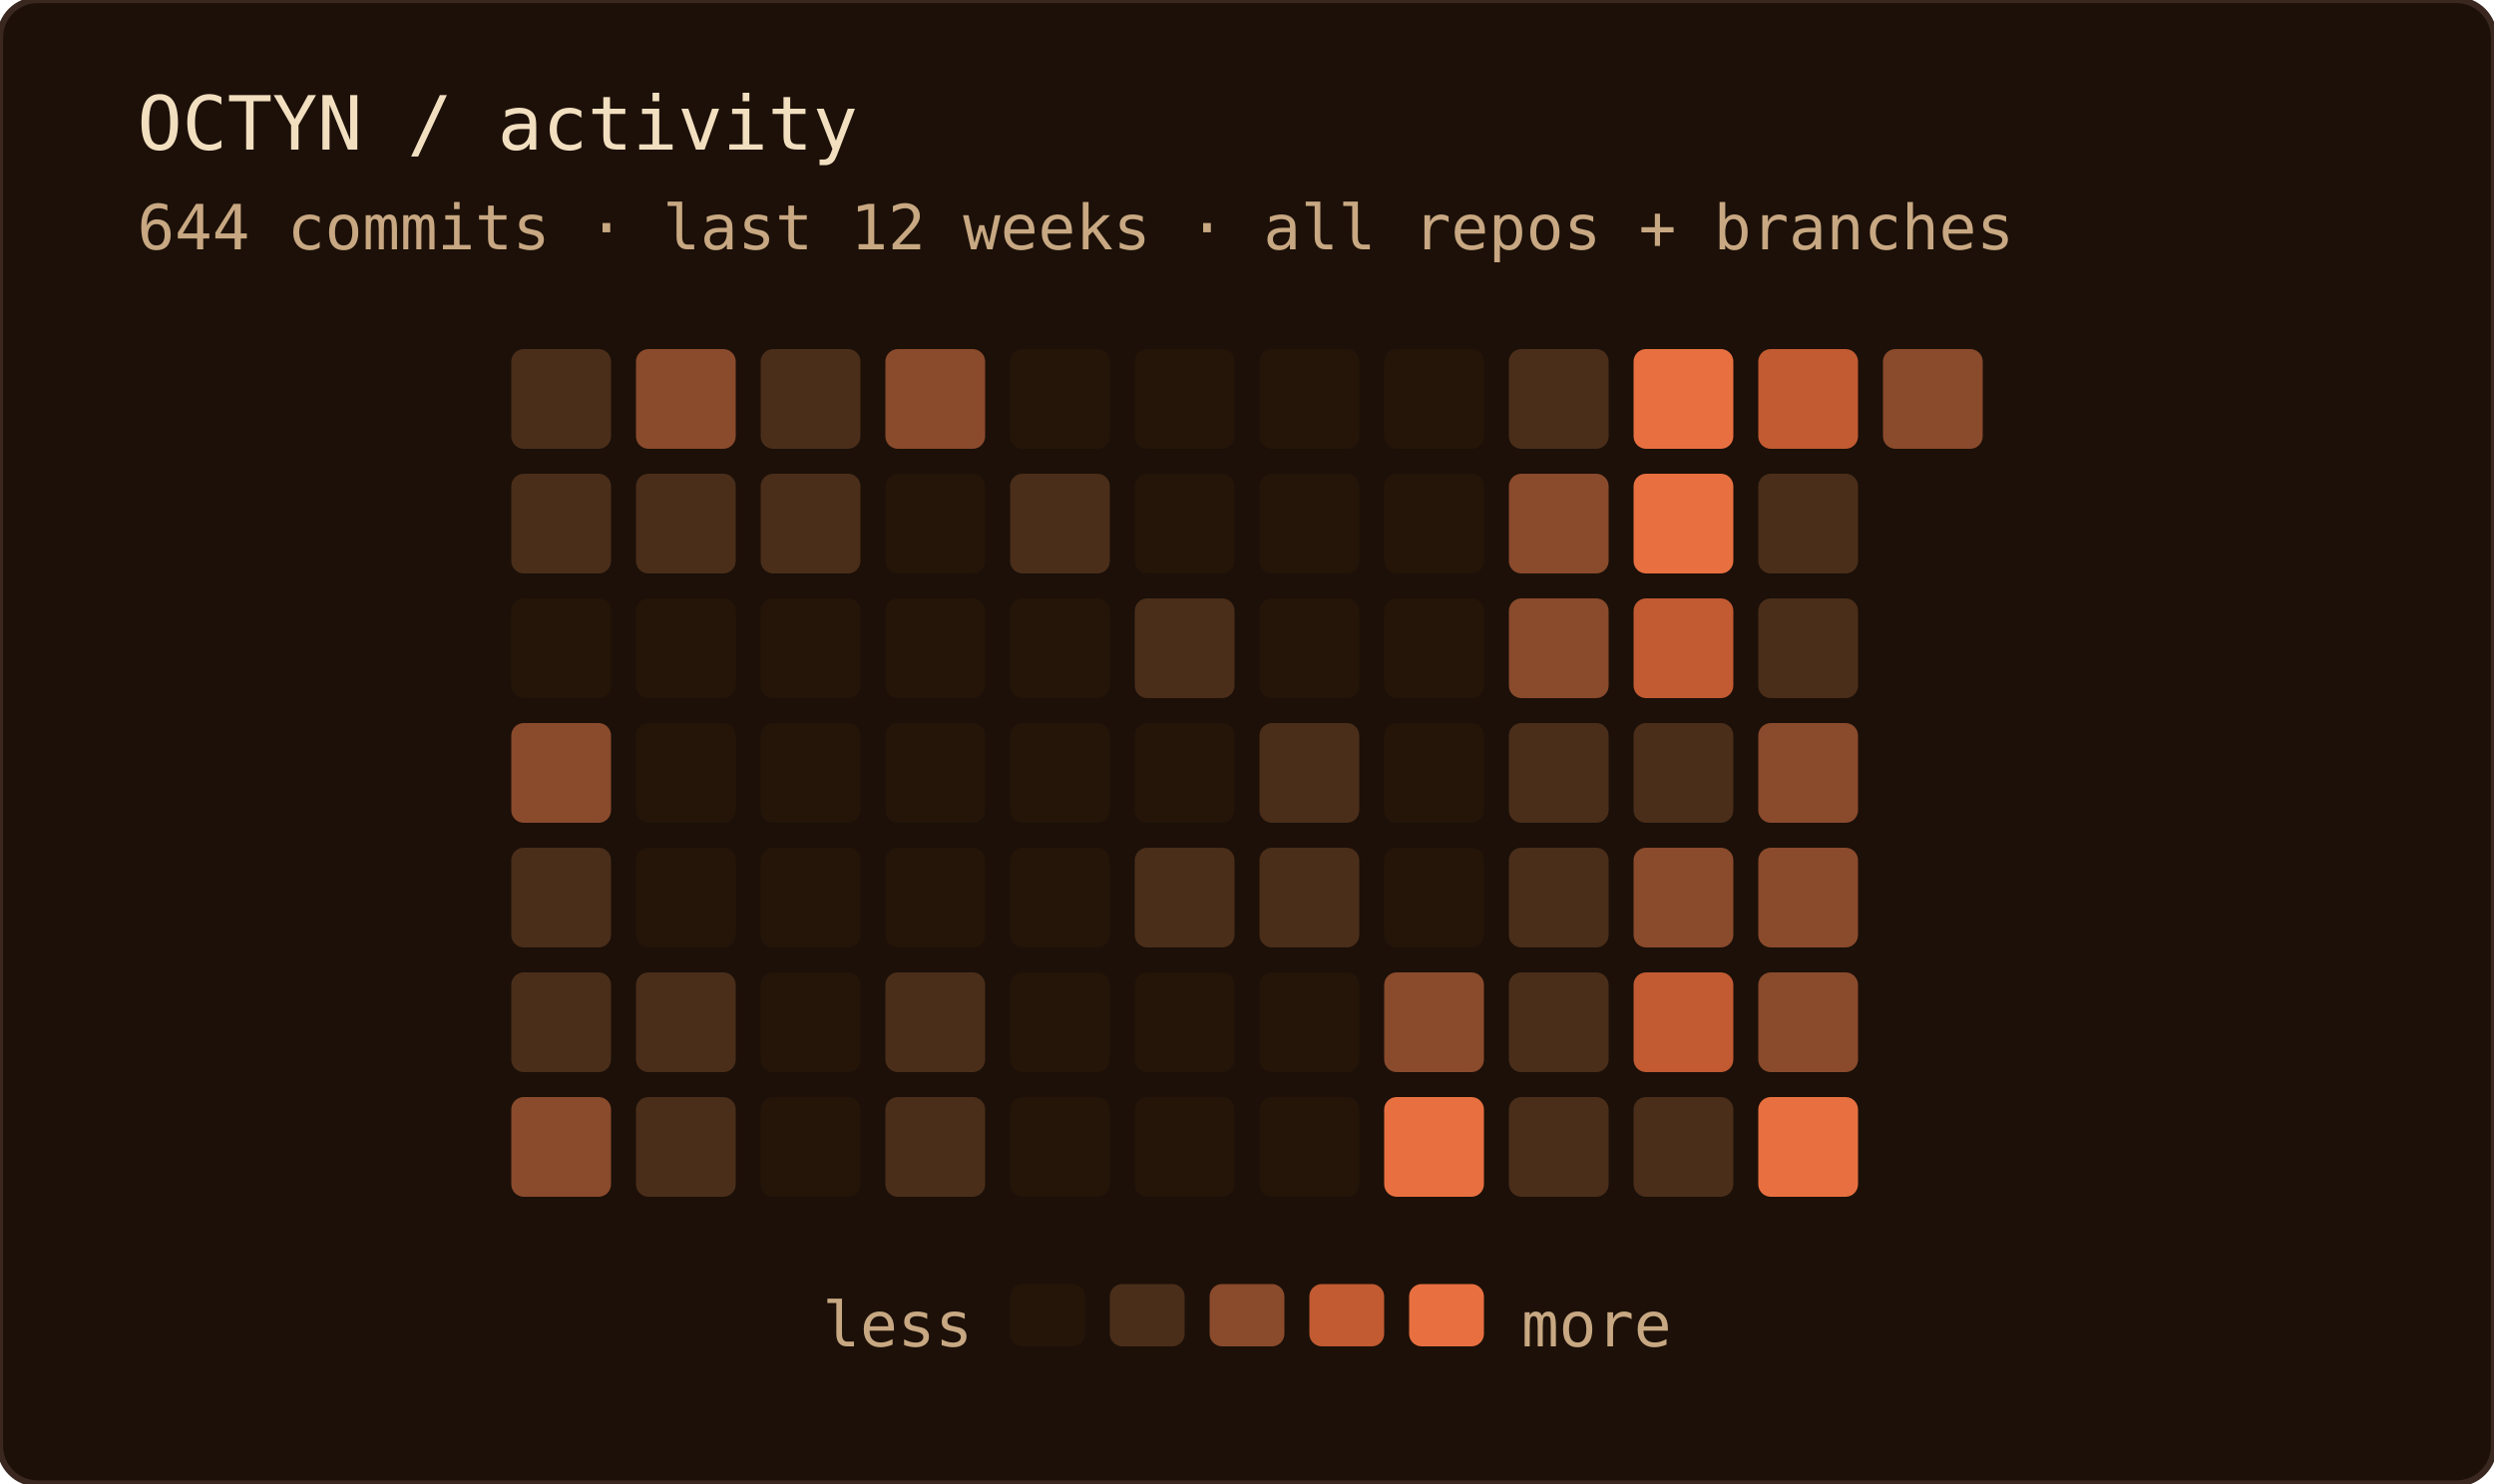
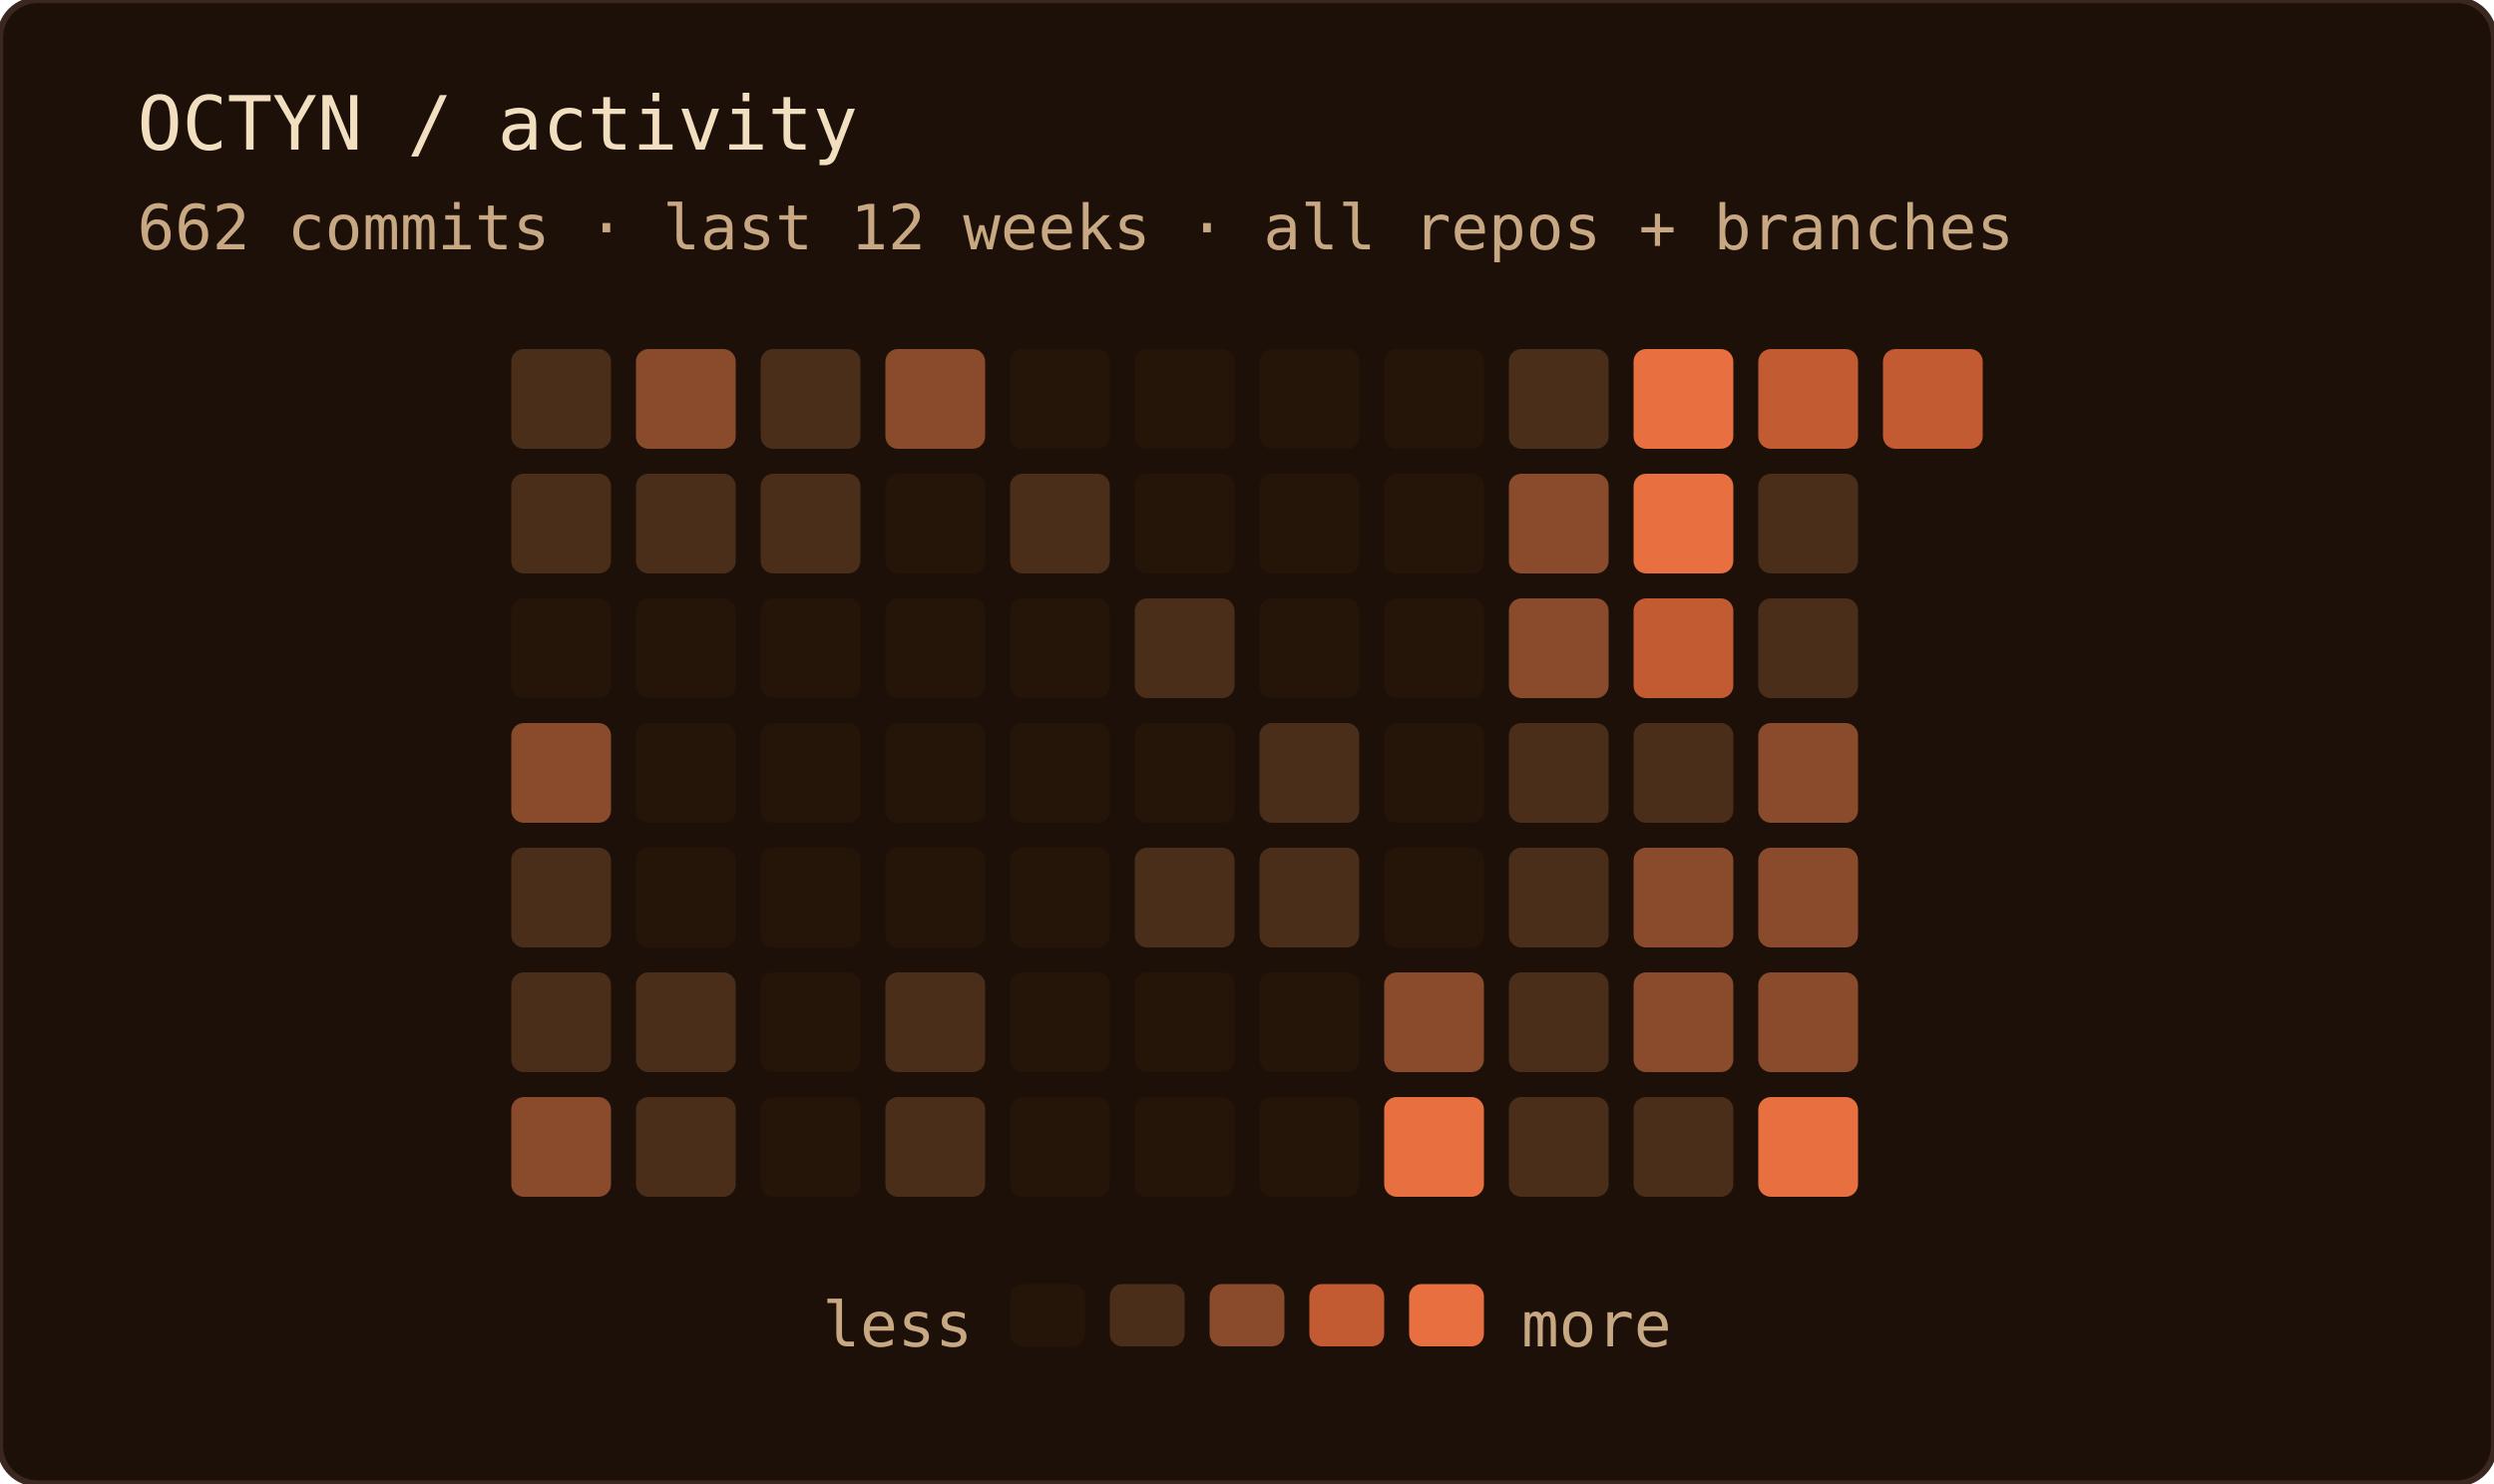
<svg xmlns="http://www.w3.org/2000/svg" width="400" height="238" role="img" aria-label="OCTYN commit activity — last 12 weeks · all repos + branches">
  <rect width="100%" height="100%" rx="6" fill="#1c1008" />
  <rect width="100%" height="100%" rx="6" fill="none" stroke="#3a2820" stroke-width="1" />
  <text x="22" y="24" font-family="'JetBrains Mono', 'Fira Code', ui-monospace, SFMono-Regular, Menlo, monospace" font-size="12" fill="#f2dfc0">OCTYN / activity</text>
-   <text x="22" y="40" font-family="'JetBrains Mono', 'Fira Code', ui-monospace, SFMono-Regular, Menlo, monospace" font-size="10" fill="#c8a882">644 commits · last 12 weeks · all repos + branches</text>
+   <text x="22" y="40" font-family="'JetBrains Mono', 'Fira Code', ui-monospace, SFMono-Regular, Menlo, monospace" font-size="10" fill="#c8a882">662 commits · last 12 weeks · all repos + branches</text>
  <rect x="82" y="56" width="16" height="16" rx="2" fill="#4a2e1a" />
  <rect x="82" y="76" width="16" height="16" rx="2" fill="#4a2e1a" />
  <rect x="82" y="96" width="16" height="16" rx="2" fill="#241508" />
  <rect x="82" y="116" width="16" height="16" rx="2" fill="#8a4a2c" />
  <rect x="82" y="136" width="16" height="16" rx="2" fill="#4a2e1a" />
  <rect x="82" y="156" width="16" height="16" rx="2" fill="#4a2e1a" />
  <rect x="82" y="176" width="16" height="16" rx="2" fill="#8a4a2c" />
  <rect x="102" y="56" width="16" height="16" rx="2" fill="#8a4a2c" />
  <rect x="102" y="76" width="16" height="16" rx="2" fill="#4a2e1a" />
  <rect x="102" y="96" width="16" height="16" rx="2" fill="#241508" />
  <rect x="102" y="116" width="16" height="16" rx="2" fill="#241508" />
  <rect x="102" y="136" width="16" height="16" rx="2" fill="#241508" />
  <rect x="102" y="156" width="16" height="16" rx="2" fill="#4a2e1a" />
  <rect x="102" y="176" width="16" height="16" rx="2" fill="#4a2e1a" />
  <rect x="122" y="56" width="16" height="16" rx="2" fill="#4a2e1a" />
  <rect x="122" y="76" width="16" height="16" rx="2" fill="#4a2e1a" />
  <rect x="122" y="96" width="16" height="16" rx="2" fill="#241508" />
  <rect x="122" y="116" width="16" height="16" rx="2" fill="#241508" />
  <rect x="122" y="136" width="16" height="16" rx="2" fill="#241508" />
  <rect x="122" y="156" width="16" height="16" rx="2" fill="#241508" />
  <rect x="122" y="176" width="16" height="16" rx="2" fill="#241508" />
  <rect x="142" y="56" width="16" height="16" rx="2" fill="#8a4a2c" />
  <rect x="142" y="76" width="16" height="16" rx="2" fill="#241508" />
  <rect x="142" y="96" width="16" height="16" rx="2" fill="#241508" />
  <rect x="142" y="116" width="16" height="16" rx="2" fill="#241508" />
  <rect x="142" y="136" width="16" height="16" rx="2" fill="#241508" />
  <rect x="142" y="156" width="16" height="16" rx="2" fill="#4a2e1a" />
  <rect x="142" y="176" width="16" height="16" rx="2" fill="#4a2e1a" />
  <rect x="162" y="56" width="16" height="16" rx="2" fill="#241508" />
  <rect x="162" y="76" width="16" height="16" rx="2" fill="#4a2e1a" />
  <rect x="162" y="96" width="16" height="16" rx="2" fill="#241508" />
  <rect x="162" y="116" width="16" height="16" rx="2" fill="#241508" />
  <rect x="162" y="136" width="16" height="16" rx="2" fill="#241508" />
  <rect x="162" y="156" width="16" height="16" rx="2" fill="#241508" />
  <rect x="162" y="176" width="16" height="16" rx="2" fill="#241508" />
  <rect x="182" y="56" width="16" height="16" rx="2" fill="#241508" />
  <rect x="182" y="76" width="16" height="16" rx="2" fill="#241508" />
  <rect x="182" y="96" width="16" height="16" rx="2" fill="#4a2e1a" />
  <rect x="182" y="116" width="16" height="16" rx="2" fill="#241508" />
  <rect x="182" y="136" width="16" height="16" rx="2" fill="#4a2e1a" />
  <rect x="182" y="156" width="16" height="16" rx="2" fill="#241508" />
  <rect x="182" y="176" width="16" height="16" rx="2" fill="#241508" />
  <rect x="202" y="56" width="16" height="16" rx="2" fill="#241508" />
  <rect x="202" y="76" width="16" height="16" rx="2" fill="#241508" />
  <rect x="202" y="96" width="16" height="16" rx="2" fill="#241508" />
  <rect x="202" y="116" width="16" height="16" rx="2" fill="#4a2e1a" />
  <rect x="202" y="136" width="16" height="16" rx="2" fill="#4a2e1a" />
  <rect x="202" y="156" width="16" height="16" rx="2" fill="#241508" />
  <rect x="202" y="176" width="16" height="16" rx="2" fill="#241508" />
  <rect x="222" y="56" width="16" height="16" rx="2" fill="#241508" />
  <rect x="222" y="76" width="16" height="16" rx="2" fill="#241508" />
  <rect x="222" y="96" width="16" height="16" rx="2" fill="#241508" />
  <rect x="222" y="116" width="16" height="16" rx="2" fill="#241508" />
  <rect x="222" y="136" width="16" height="16" rx="2" fill="#241508" />
  <rect x="222" y="156" width="16" height="16" rx="2" fill="#8a4a2c" />
  <rect x="222" y="176" width="16" height="16" rx="2" fill="#e87040" />
  <rect x="242" y="56" width="16" height="16" rx="2" fill="#4a2e1a" />
  <rect x="242" y="76" width="16" height="16" rx="2" fill="#8a4a2c" />
  <rect x="242" y="96" width="16" height="16" rx="2" fill="#8a4a2c" />
  <rect x="242" y="116" width="16" height="16" rx="2" fill="#4a2e1a" />
  <rect x="242" y="136" width="16" height="16" rx="2" fill="#4a2e1a" />
  <rect x="242" y="156" width="16" height="16" rx="2" fill="#4a2e1a" />
  <rect x="242" y="176" width="16" height="16" rx="2" fill="#4a2e1a" />
  <rect x="262" y="56" width="16" height="16" rx="2" fill="#e87040" />
  <rect x="262" y="76" width="16" height="16" rx="2" fill="#e87040" />
  <rect x="262" y="96" width="16" height="16" rx="2" fill="#c25a32" />
  <rect x="262" y="116" width="16" height="16" rx="2" fill="#4a2e1a" />
  <rect x="262" y="136" width="16" height="16" rx="2" fill="#8a4a2c" />
-   <rect x="262" y="156" width="16" height="16" rx="2" fill="#c25a32" />
+   <rect x="262" y="156" width="16" height="16" rx="2" fill="#8a4a2c" />
  <rect x="262" y="176" width="16" height="16" rx="2" fill="#4a2e1a" />
  <rect x="282" y="56" width="16" height="16" rx="2" fill="#c25a32" />
  <rect x="282" y="76" width="16" height="16" rx="2" fill="#4a2e1a" />
  <rect x="282" y="96" width="16" height="16" rx="2" fill="#4a2e1a" />
  <rect x="282" y="116" width="16" height="16" rx="2" fill="#8a4a2c" />
  <rect x="282" y="136" width="16" height="16" rx="2" fill="#8a4a2c" />
  <rect x="282" y="156" width="16" height="16" rx="2" fill="#8a4a2c" />
  <rect x="282" y="176" width="16" height="16" rx="2" fill="#e87040" />
-   <rect x="302" y="56" width="16" height="16" rx="2" fill="#8a4a2c" />
+   <rect x="302" y="56" width="16" height="16" rx="2" fill="#c25a32" />
  <text x="156" y="216" text-anchor="end" font-family="'JetBrains Mono', 'Fira Code', ui-monospace, SFMono-Regular, Menlo, monospace" font-size="10" fill="#c8a882">less</text>
  <rect x="162" y="206" width="12" height="10" rx="2" fill="#241508" />
  <rect x="178" y="206" width="12" height="10" rx="2" fill="#4a2e1a" />
  <rect x="194" y="206" width="12" height="10" rx="2" fill="#8a4a2c" />
  <rect x="210" y="206" width="12" height="10" rx="2" fill="#c25a32" />
  <rect x="226" y="206" width="12" height="10" rx="2" fill="#e87040" />
  <text x="244" y="216" font-family="'JetBrains Mono', 'Fira Code', ui-monospace, SFMono-Regular, Menlo, monospace" font-size="10" fill="#c8a882">more</text>
</svg>
